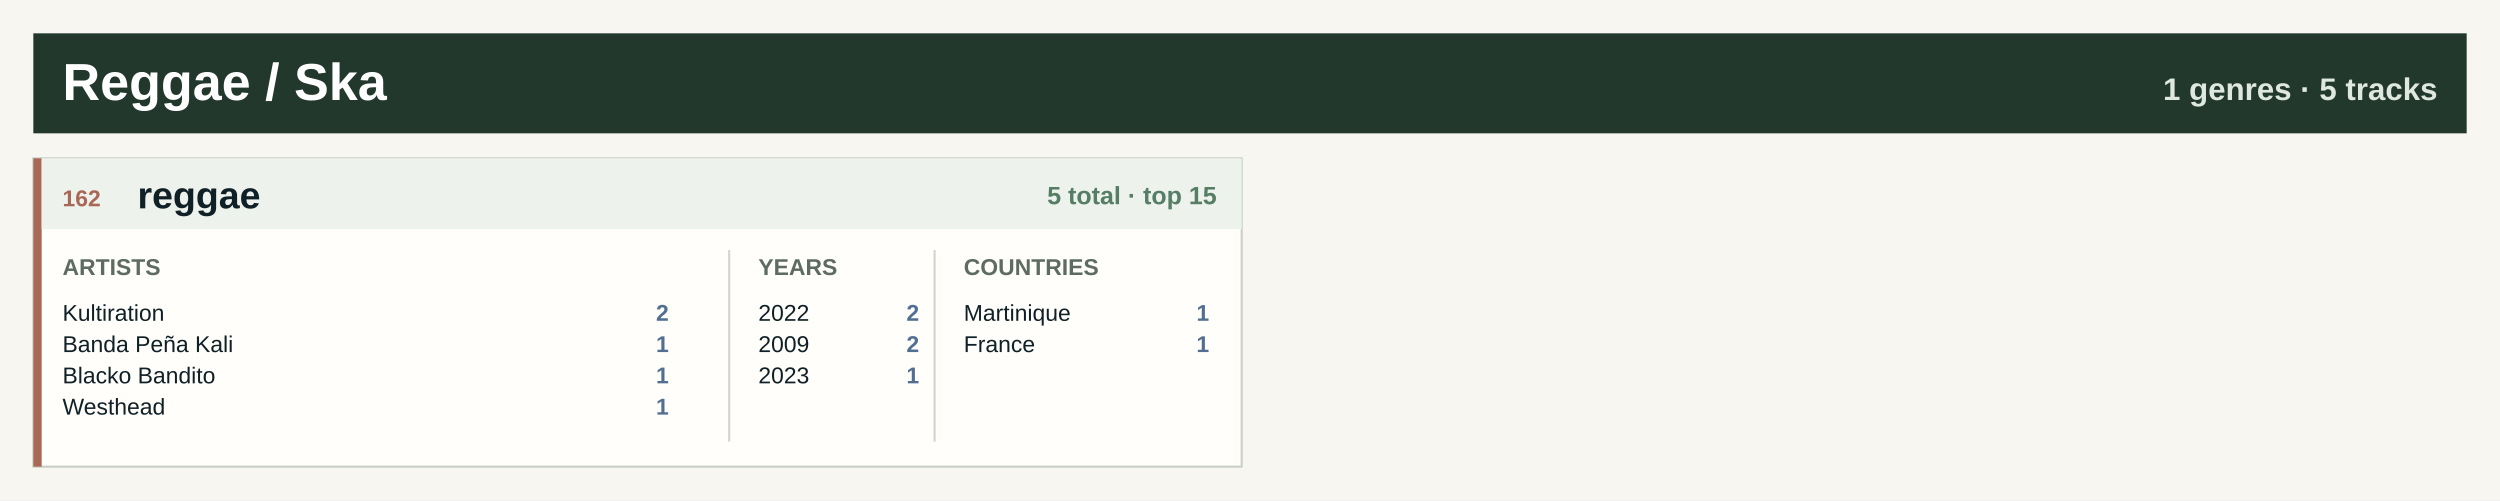
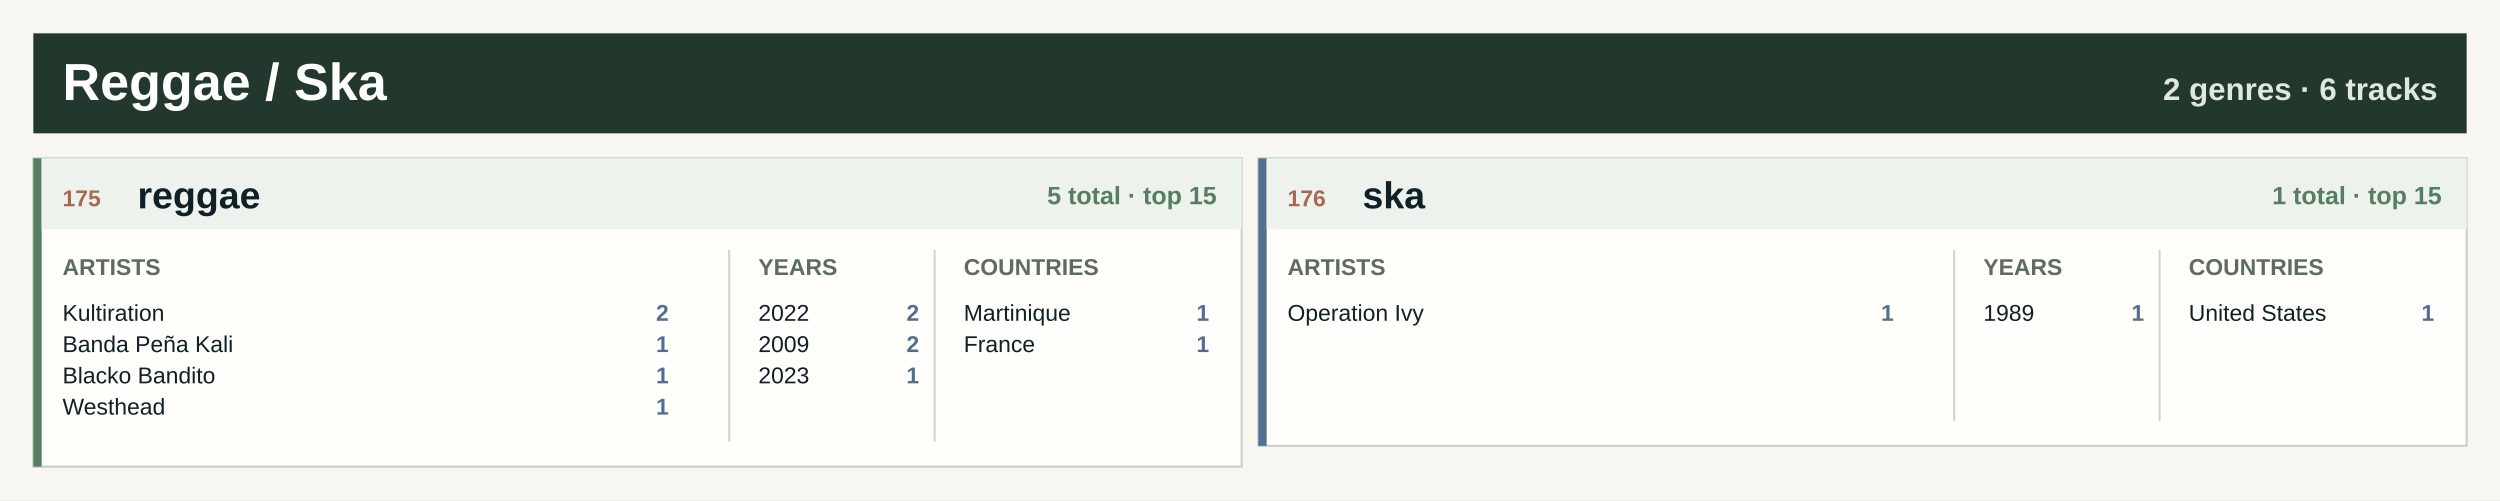
<svg xmlns="http://www.w3.org/2000/svg" width="1200" height="240" viewBox="0 0 1200 240" role="img" aria-label="Reggae / Ska genre atlas">
  <rect width="1200" height="240" fill="#f7f6f0" />
  <rect x="16" y="16" width="1168" height="48" fill="#22382d" />
  <text x="30.0" y="48.0" font-family="Segoe UI, Arial, sans-serif" font-size="25" font-weight="800" fill="#ffffff" text-anchor="start">Reggae / Ska</text>
-   <text x="1170.0" y="48.0" font-family="Segoe UI, Arial, sans-serif" font-size="15" font-weight="800" fill="#dfe8df" text-anchor="end">1 genres · 5 tracks</text>
+   <text x="1170.0" y="48.0" font-family="Segoe UI, Arial, sans-serif" font-size="15" font-weight="800" fill="#dfe8df" text-anchor="end">2 genres · 6 tracks</text>
  <rect x="16.0" y="76.0" width="580.0" height="148" fill="#fffefa" stroke="#c7d0c7" />
-   <rect x="16.0" y="76.0" width="4" height="148" fill="#a96855" />
+   <rect x="16.0" y="76.0" width="4" height="148" fill="#557e64" />
  <rect x="20.0" y="76.0" width="576.0" height="34" fill="#edf2ed" />
-   <text x="30.0" y="99.0" font-family="Segoe UI, Arial, sans-serif" font-size="11" font-weight="800" fill="#a96855" text-anchor="start">162</text>
+   <text x="30.0" y="99.0" font-family="Segoe UI, Arial, sans-serif" font-size="11" font-weight="800" fill="#a96855" text-anchor="start">175</text>
  <text x="66.0" y="100.0" font-family="Segoe UI, Arial, sans-serif" font-size="18" font-weight="800" fill="#102027" text-anchor="start">reggae</text>
  <text x="584.0" y="98.0" font-family="Segoe UI, Arial, sans-serif" font-size="12" font-weight="800" fill="#557e64" text-anchor="end">5 total · top 15</text>
  <text x="30.0" y="132.0" font-family="Segoe UI, Arial, sans-serif" font-size="11" font-weight="800" fill="#5d6b62" text-anchor="start">ARTISTS</text>
  <text x="364.0" y="132.0" font-family="Segoe UI, Arial, sans-serif" font-size="11" font-weight="800" fill="#5d6b62" text-anchor="start">YEARS</text>
  <text x="462.6" y="132.0" font-family="Segoe UI, Arial, sans-serif" font-size="11" font-weight="800" fill="#5d6b62" text-anchor="start">COUNTRIES</text>
  <line x1="350.0" y1="120.0" x2="350.0" y2="212.0" stroke="#cfd6ce" />
  <line x1="448.6" y1="120.0" x2="448.6" y2="212.0" stroke="#cfd6ce" />
  <text x="30.0" y="154.0" font-family="Segoe UI, Arial, sans-serif" font-size="11" font-weight="400" fill="#102027" text-anchor="start">Kultiration</text>
  <text x="321.0" y="154.0" font-family="Segoe UI, Arial, sans-serif" font-size="11" font-weight="800" fill="#526f92" text-anchor="end">2</text>
  <text x="30.0" y="169.0" font-family="Segoe UI, Arial, sans-serif" font-size="11" font-weight="400" fill="#102027" text-anchor="start">Banda Peña Kali</text>
  <text x="321.0" y="169.0" font-family="Segoe UI, Arial, sans-serif" font-size="11" font-weight="800" fill="#526f92" text-anchor="end">1</text>
  <text x="30.0" y="184.0" font-family="Segoe UI, Arial, sans-serif" font-size="11" font-weight="400" fill="#102027" text-anchor="start">Blacko Bandito</text>
  <text x="321.0" y="184.0" font-family="Segoe UI, Arial, sans-serif" font-size="11" font-weight="800" fill="#526f92" text-anchor="end">1</text>
  <text x="30.0" y="199.0" font-family="Segoe UI, Arial, sans-serif" font-size="11" font-weight="400" fill="#102027" text-anchor="start">Westhead</text>
  <text x="321.0" y="199.0" font-family="Segoe UI, Arial, sans-serif" font-size="11" font-weight="800" fill="#526f92" text-anchor="end">1</text>
  <text x="364.0" y="154.0" font-family="Segoe UI, Arial, sans-serif" font-size="11" font-weight="400" fill="#102027" text-anchor="start">2022</text>
  <text x="441.2" y="154.0" font-family="Segoe UI, Arial, sans-serif" font-size="11" font-weight="800" fill="#526f92" text-anchor="end">2</text>
  <text x="364.0" y="169.0" font-family="Segoe UI, Arial, sans-serif" font-size="11" font-weight="400" fill="#102027" text-anchor="start">2009</text>
  <text x="441.2" y="169.0" font-family="Segoe UI, Arial, sans-serif" font-size="11" font-weight="800" fill="#526f92" text-anchor="end">2</text>
  <text x="364.0" y="184.0" font-family="Segoe UI, Arial, sans-serif" font-size="11" font-weight="400" fill="#102027" text-anchor="start">2023</text>
  <text x="441.2" y="184.0" font-family="Segoe UI, Arial, sans-serif" font-size="11" font-weight="800" fill="#526f92" text-anchor="end">1</text>
  <text x="462.6" y="154.0" font-family="Segoe UI, Arial, sans-serif" font-size="11" font-weight="400" fill="#102027" text-anchor="start">Martinique</text>
  <text x="580.4" y="154.0" font-family="Segoe UI, Arial, sans-serif" font-size="11" font-weight="800" fill="#526f92" text-anchor="end">1</text>
  <text x="462.6" y="169.0" font-family="Segoe UI, Arial, sans-serif" font-size="11" font-weight="400" fill="#102027" text-anchor="start">France</text>
  <text x="580.4" y="169.0" font-family="Segoe UI, Arial, sans-serif" font-size="11" font-weight="800" fill="#526f92" text-anchor="end">1</text>
+   <rect x="604.0" y="76.0" width="580.0" height="138" fill="#fffefa" stroke="#c7d0c7" />
+   <rect x="604.0" y="76.0" width="4" height="138" fill="#526f92" />
+   <rect x="608.0" y="76.0" width="576.0" height="34" fill="#edf2ed" />
+   <text x="618.0" y="99.0" font-family="Segoe UI, Arial, sans-serif" font-size="11" font-weight="800" fill="#a96855" text-anchor="start">176</text>
+   <text x="654.0" y="100.0" font-family="Segoe UI, Arial, sans-serif" font-size="18" font-weight="800" fill="#102027" text-anchor="start">ska</text>
+   <text x="1172.0" y="98.0" font-family="Segoe UI, Arial, sans-serif" font-size="12" font-weight="800" fill="#557e64" text-anchor="end">1 total · top 15</text>
+   <text x="618.0" y="132.0" font-family="Segoe UI, Arial, sans-serif" font-size="11" font-weight="800" fill="#5d6b62" text-anchor="start">ARTISTS</text>
+   <text x="952.0" y="132.0" font-family="Segoe UI, Arial, sans-serif" font-size="11" font-weight="800" fill="#5d6b62" text-anchor="start">YEARS</text>
+   <text x="1050.6" y="132.0" font-family="Segoe UI, Arial, sans-serif" font-size="11" font-weight="800" fill="#5d6b62" text-anchor="start">COUNTRIES</text>
+   <line x1="938.0" y1="120.0" x2="938.0" y2="202.0" stroke="#cfd6ce" />
+   <line x1="1036.6" y1="120.0" x2="1036.6" y2="202.0" stroke="#cfd6ce" />
+   <text x="618.0" y="154.0" font-family="Segoe UI, Arial, sans-serif" font-size="11" font-weight="400" fill="#102027" text-anchor="start">Operation Ivy</text>
+   <text x="909.0" y="154.0" font-family="Segoe UI, Arial, sans-serif" font-size="11" font-weight="800" fill="#526f92" text-anchor="end">1</text>
+   <text x="952.0" y="154.0" font-family="Segoe UI, Arial, sans-serif" font-size="11" font-weight="400" fill="#102027" text-anchor="start">1989</text>
+   <text x="1029.2" y="154.0" font-family="Segoe UI, Arial, sans-serif" font-size="11" font-weight="800" fill="#526f92" text-anchor="end">1</text>
+   <text x="1050.6" y="154.0" font-family="Segoe UI, Arial, sans-serif" font-size="11" font-weight="400" fill="#102027" text-anchor="start">United States</text>
+   <text x="1168.4" y="154.0" font-family="Segoe UI, Arial, sans-serif" font-size="11" font-weight="800" fill="#526f92" text-anchor="end">1</text>
</svg>
